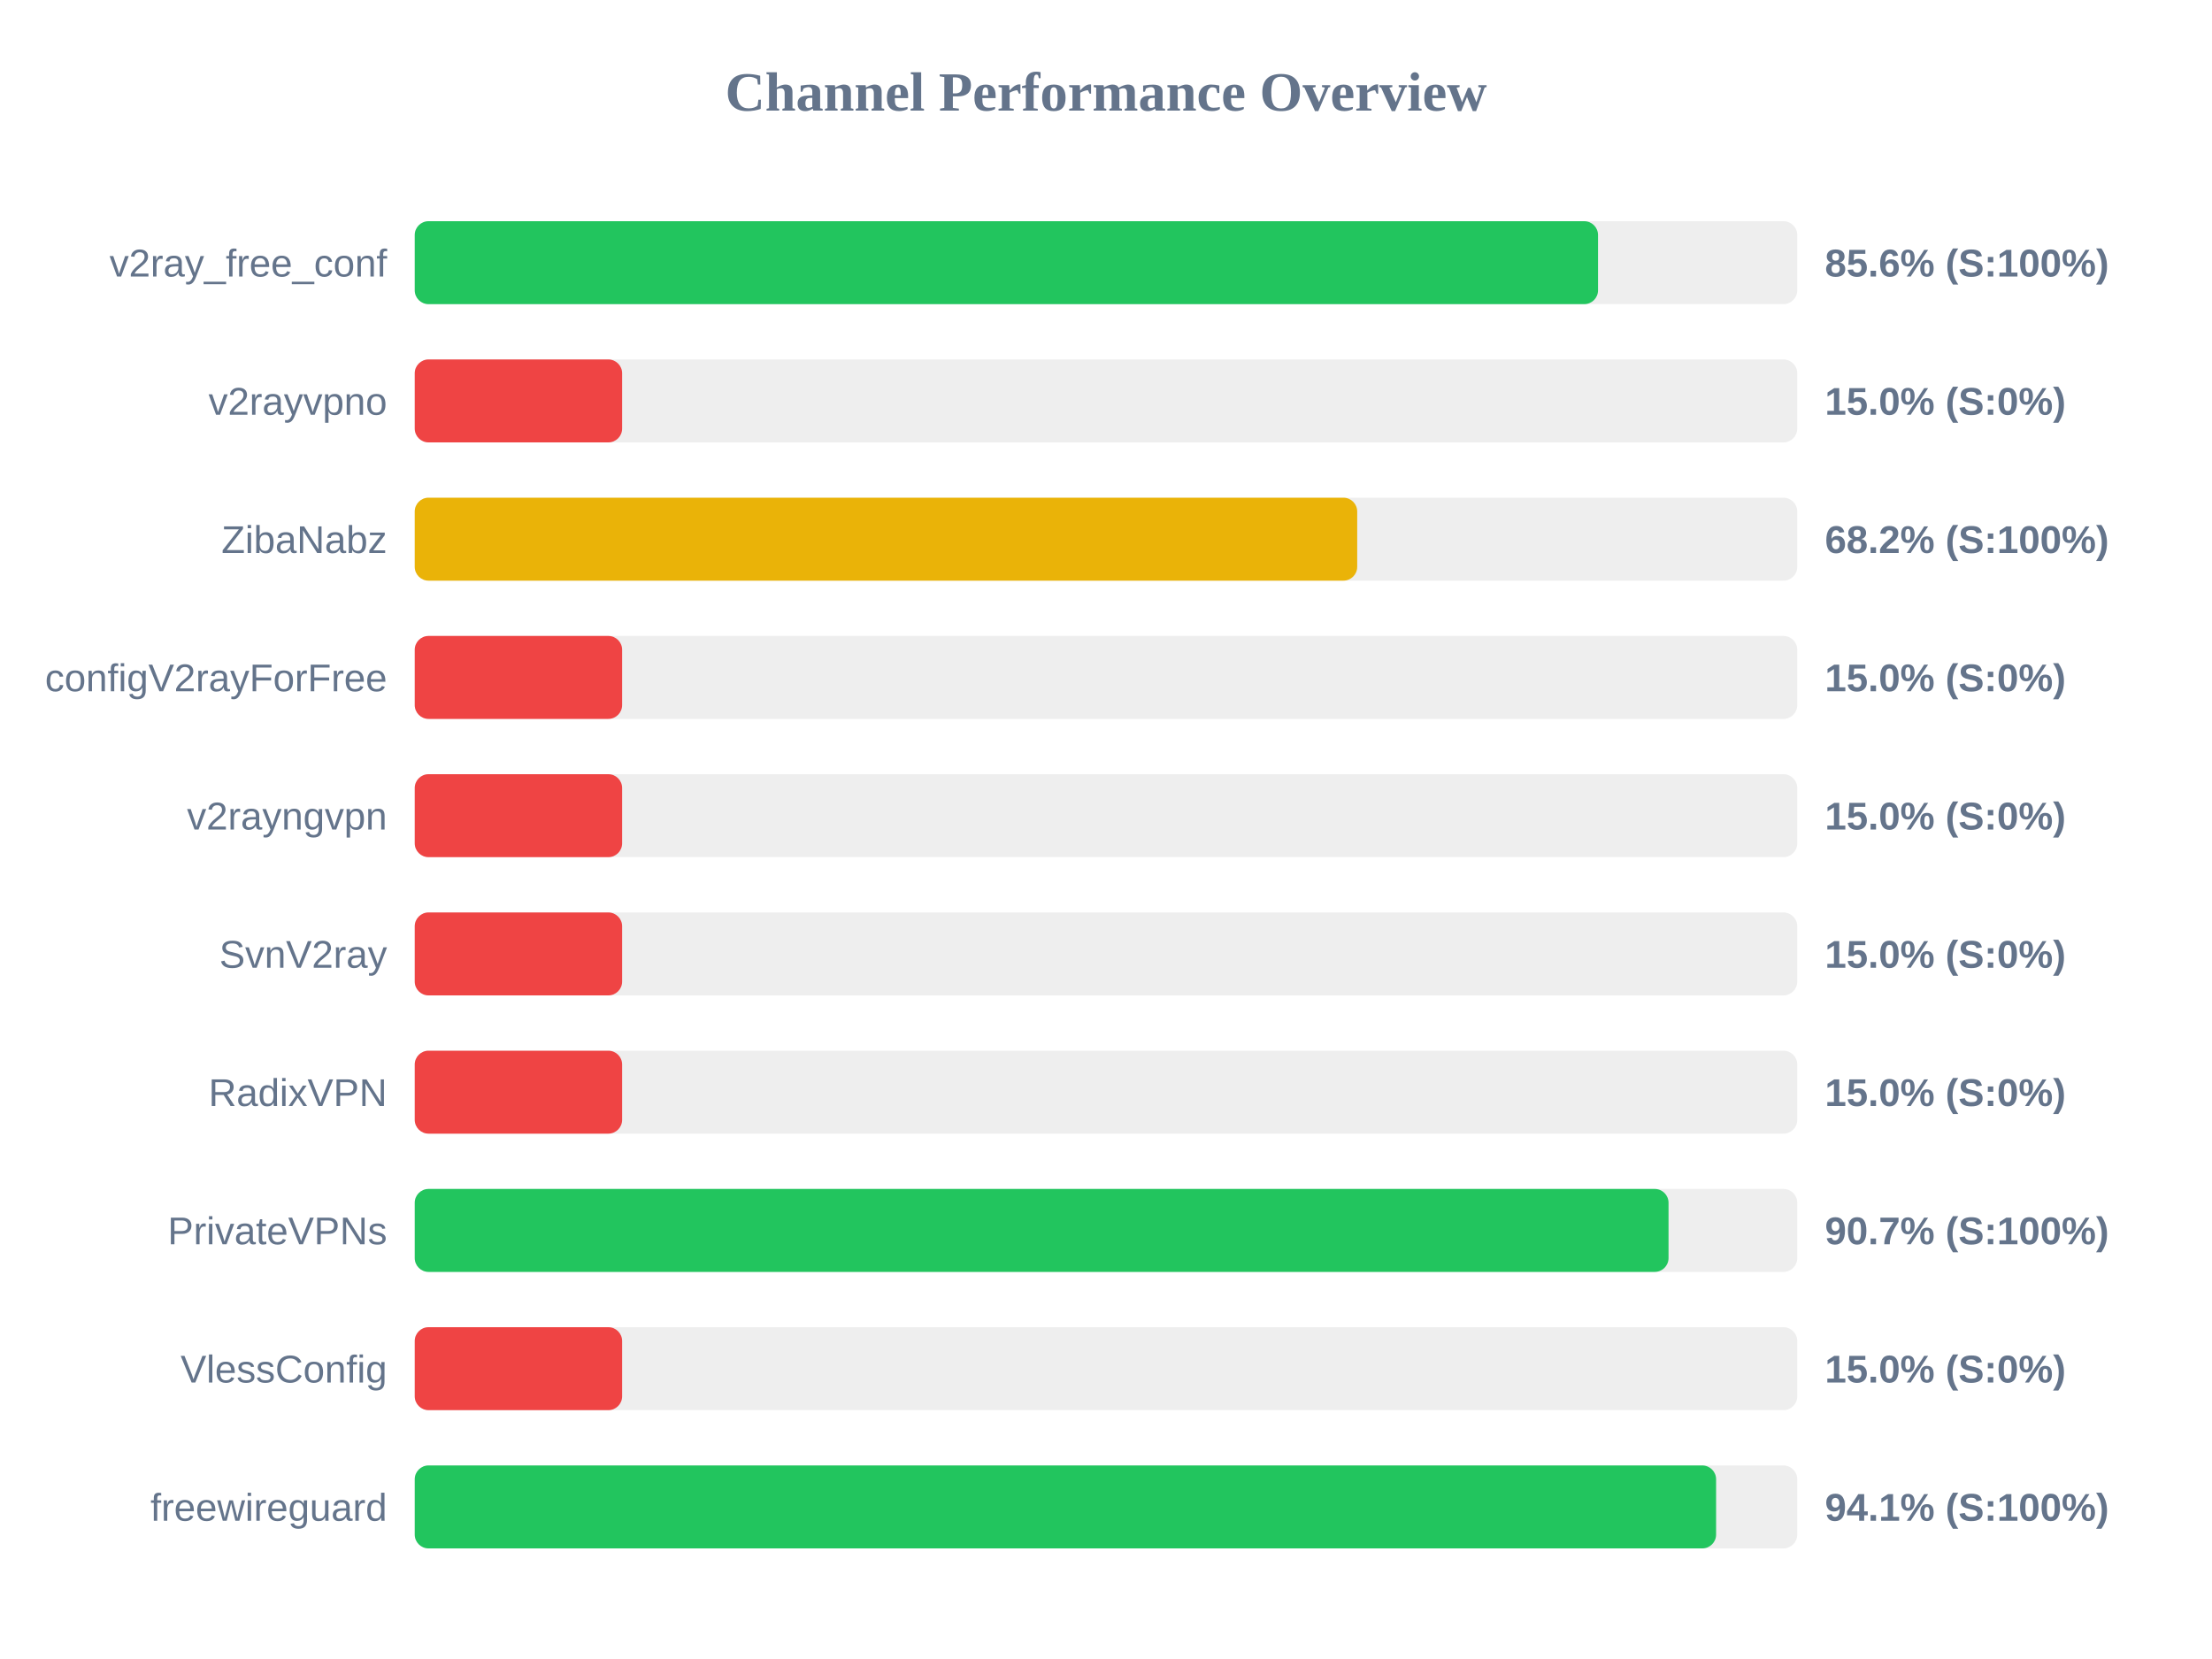
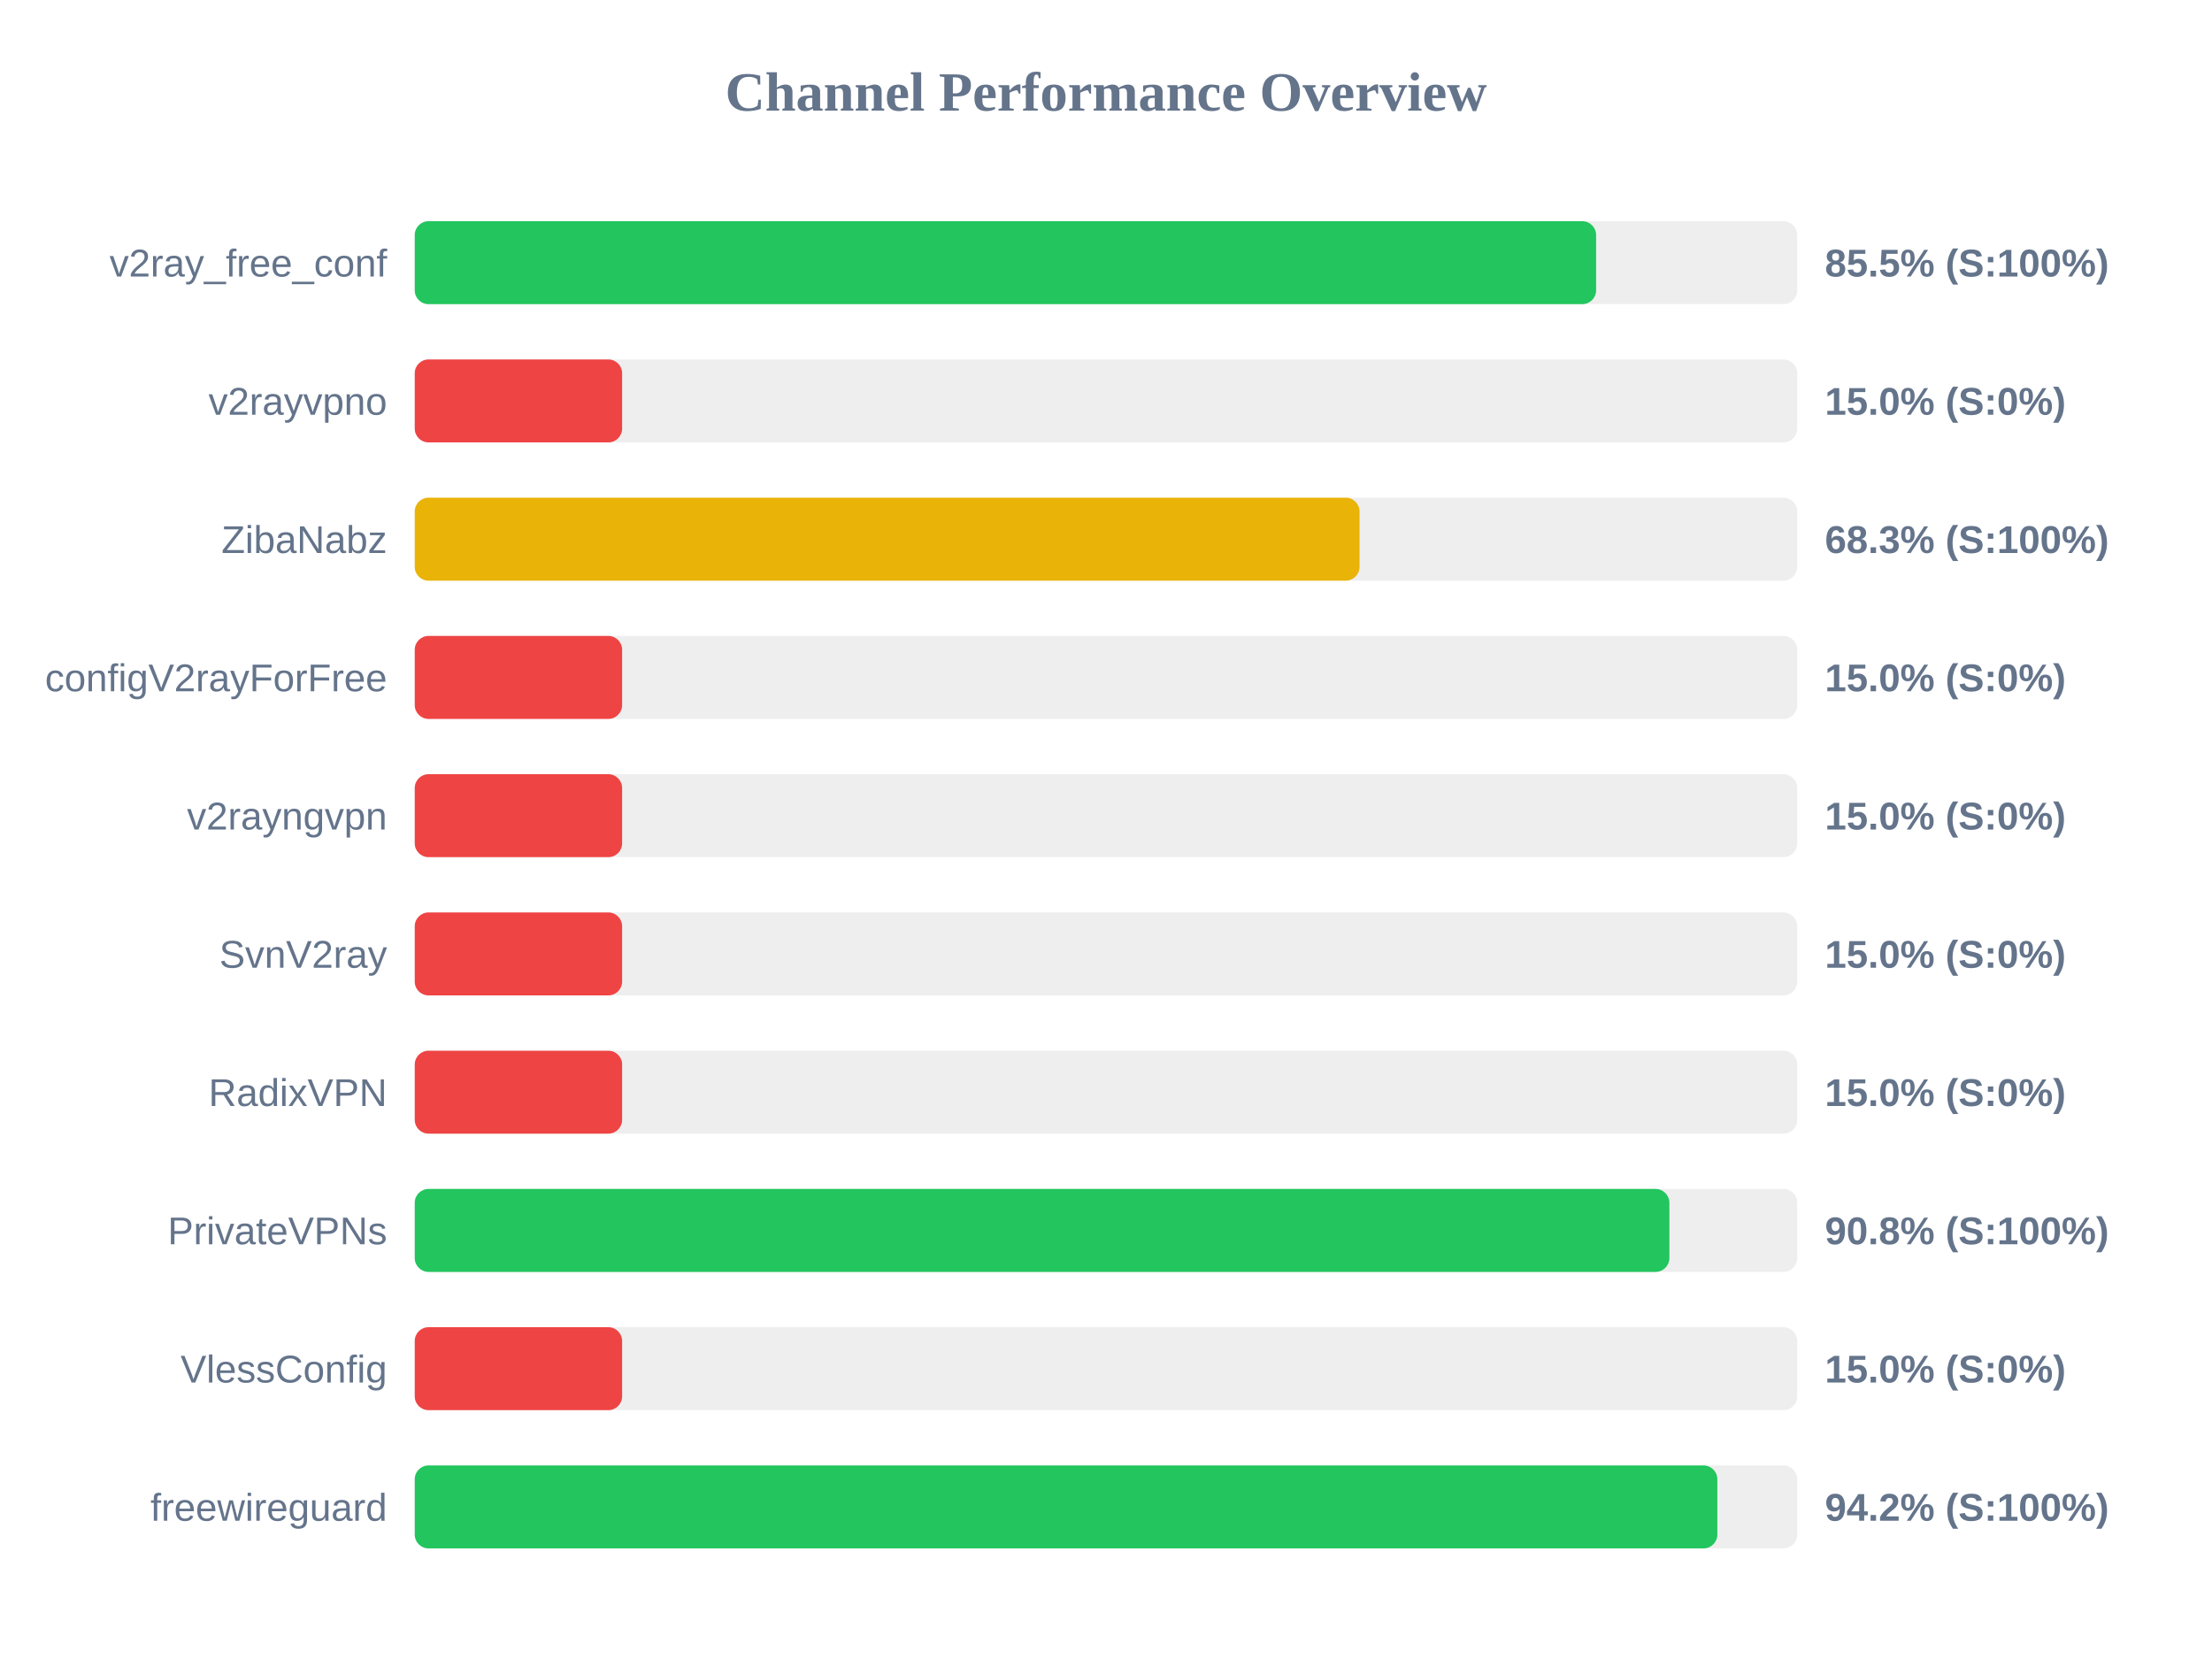
<svg xmlns="http://www.w3.org/2000/svg" width="800" height="600" version="1.1">
  <style>
        .row { font: 14px Arial; fill: #64748b; }
        .score { font: bold 14px Arial; fill: #64748b; }
    </style>
  <text x="400" y="40" text-anchor="middle" font-size="20px" font-weight="bold" fill="#64748b">Channel Performance Overview</text>
  <rect x="150" y="80" width="500" height="30" fill="#eee" rx="5" />
-   <rect x="150" y="80" width="427.95" height="30" fill="#22c55e" rx="5" />
+   <rect x="150" y="80" width="427.25" height="30" fill="#22c55e" rx="5" />
  <text x="140" y="100" text-anchor="end" class="row">v2ray_free_conf</text>
-   <text x="660" y="100" text-anchor="start" class="score">85.6% (S:100%)</text>
+   <text x="660" y="100" text-anchor="start" class="score">85.5% (S:100%)</text>
  <rect x="150" y="130" width="500" height="30" fill="#eee" rx="5" />
  <rect x="150" y="130" width="75.0" height="30" fill="#ef4444" rx="5" />
  <text x="140" y="150" text-anchor="end" class="row">v2rayvpno</text>
  <text x="660" y="150" text-anchor="start" class="score">15.0% (S:0%)</text>
  <rect x="150" y="180" width="500" height="30" fill="#eee" rx="5" />
-   <rect x="150" y="180" width="340.85" height="30" fill="#eab308" rx="5" />
+   <rect x="150" y="180" width="341.7" height="30" fill="#eab308" rx="5" />
  <text x="140" y="200" text-anchor="end" class="row">ZibaNabz</text>
-   <text x="660" y="200" text-anchor="start" class="score">68.2% (S:100%)</text>
+   <text x="660" y="200" text-anchor="start" class="score">68.3% (S:100%)</text>
  <rect x="150" y="230" width="500" height="30" fill="#eee" rx="5" />
  <rect x="150" y="230" width="75.0" height="30" fill="#ef4444" rx="5" />
  <text x="140" y="250" text-anchor="end" class="row">configV2rayForFree</text>
  <text x="660" y="250" text-anchor="start" class="score">15.0% (S:0%)</text>
  <rect x="150" y="280" width="500" height="30" fill="#eee" rx="5" />
  <rect x="150" y="280" width="75.0" height="30" fill="#ef4444" rx="5" />
  <text x="140" y="300" text-anchor="end" class="row">v2rayngvpn</text>
  <text x="660" y="300" text-anchor="start" class="score">15.0% (S:0%)</text>
  <rect x="150" y="330" width="500" height="30" fill="#eee" rx="5" />
  <rect x="150" y="330" width="75.0" height="30" fill="#ef4444" rx="5" />
  <text x="140" y="350" text-anchor="end" class="row">SvnV2ray</text>
  <text x="660" y="350" text-anchor="start" class="score">15.0% (S:0%)</text>
  <rect x="150" y="380" width="500" height="30" fill="#eee" rx="5" />
  <rect x="150" y="380" width="75.0" height="30" fill="#ef4444" rx="5" />
  <text x="140" y="400" text-anchor="end" class="row">RadixVPN</text>
  <text x="660" y="400" text-anchor="start" class="score">15.0% (S:0%)</text>
  <rect x="150" y="430" width="500" height="30" fill="#eee" rx="5" />
-   <rect x="150" y="430" width="453.45" height="30" fill="#22c55e" rx="5" />
+   <rect x="150" y="430" width="453.75" height="30" fill="#22c55e" rx="5" />
  <text x="140" y="450" text-anchor="end" class="row">PrivateVPNs</text>
-   <text x="660" y="450" text-anchor="start" class="score">90.7% (S:100%)</text>
+   <text x="660" y="450" text-anchor="start" class="score">90.8% (S:100%)</text>
  <rect x="150" y="480" width="500" height="30" fill="#eee" rx="5" />
  <rect x="150" y="480" width="75.0" height="30" fill="#ef4444" rx="5" />
  <text x="140" y="500" text-anchor="end" class="row">VlessConfig</text>
  <text x="660" y="500" text-anchor="start" class="score">15.0% (S:0%)</text>
  <rect x="150" y="530" width="500" height="30" fill="#eee" rx="5" />
-   <rect x="150" y="530" width="470.65" height="30" fill="#22c55e" rx="5" />
+   <rect x="150" y="530" width="471.1" height="30" fill="#22c55e" rx="5" />
  <text x="140" y="550" text-anchor="end" class="row">freewireguard</text>
-   <text x="660" y="550" text-anchor="start" class="score">94.1% (S:100%)</text>
+   <text x="660" y="550" text-anchor="start" class="score">94.2% (S:100%)</text>
</svg>
